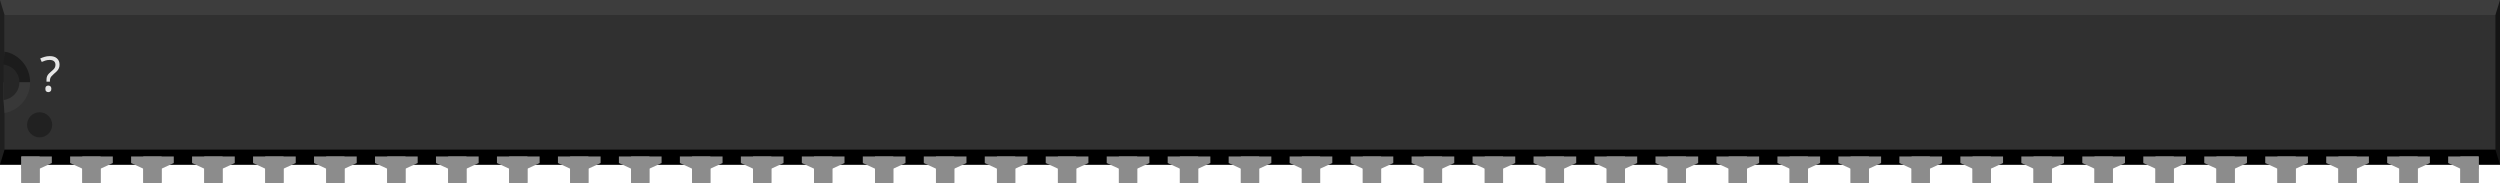
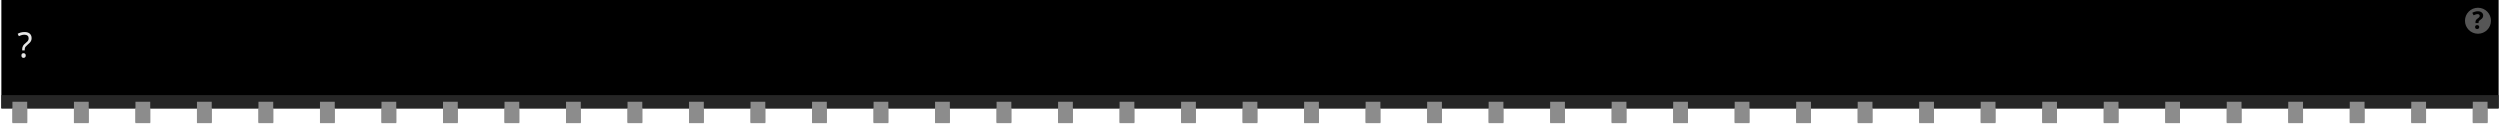
- <svg xmlns="http://www.w3.org/2000/svg" version="1.2" baseProfile="tiny" id="svg2" width="4.1in" height="0.3in" viewBox="0 0 410.0 30.0" xml:space="preserve">
+ <svg xmlns="http://www.w3.org/2000/svg" version="1.2" baseProfile="tiny" id="svg2" width="4.06in" height="0.2in" viewBox="0 0 406.002 20.022" xml:space="preserve">
  <g id="breadboard">
-     <rect id="middle" x="0" y="0" fill="#303030" width="410.0" height="27.0" />
-     <rect id="top" x="0" y="0" fill="#3D3D3D" width="410.0" height="2.46" />
-     <rect id="bottom" x="0" y="24.54" fill="#000000" width="410.0" height="2.46" />
-     <polygon id="right" fill="#141414" points="410.0,0 409.25,2.46 409.25,24.54 410.0,27.0" />
-     <polygon id="left" fill="#1F1F1F" points="0,0 0.75,2.46 0.75,24.54 0,27.0" />
-     <polygon id="left-upper-rect" fill="#1C1C1C" points="5,8.5 0.75,8.46 0.56,10.58 0.56,13.5 5,13.5" />
-     <polygon id="left-lower-rect" fill="#383838" points="0.75,18.55 5,18.55 5,13.5 0.56,13.5 0.56,16.42" />
-     <path id="slot" fill="#262626" d="M0.56,10.58v5.83c1.47-0.17,2.62-1.4,2.62-2.92C3.18,11.97,2.04,10.75,0.56,10.58z" />
-     <path id="cover" fill="#303030" d="M0.75,2.46V8.45c2.38,0.45,4.19,2.53,4.19,5.04c0,2.51-1.8,4.6-4.19,5.05V18.55h5.0V2.46H0.75z" />
-     <circle fill="#212121" cx="6.5" cy="20.47" r="2.06" />
-     <text id="label" x="6.5" y="15.0" fill="#e6e6e6" stroke="none" font-family="ocra10" text-anchor="start" font-size="8">?</text>
-     <rect id="connector0pin" x="3.5" y="25.66" fill="#8C8C8C" width="3" height="4.34" />
-     <rect id="connector0terminal" x="3.5" y="27.0" fill="#8C8C8C" width="3" height="3" />
-     <polygon fill="#8C8C8C" points="3.5,25.66 3.5,27.66 6.5,27.66 8.5,26.74 8.5,25.66  " />
-     <rect id="connector40pin" x="403.5" y="25.66" fill="#8C8C8C" width="3" height="4.34" />
-     <rect id="connector40terminal" x="403.5" y="27.0" fill="#8C8C8C" width="3" height="3" />
-     <polygon fill="#8C8C8C" points="401.5,25.66 401.5,26.74 403.5,27.66 406.5,27.66 406.5,25.66" />
-     <rect id="connector1pin" x="13.5" y="25.66" fill="#8C8C8C" width="3" height="4.34" />
-     <rect id="connector1terminal" x="13.5" y="27.0" fill="#8C8C8C" width="3" height="3" />
-     <polygon fill="#8C8C8C" points="11.5,25.66 11.5,26.74 13.5,27.66 16.5,27.66 18.5,26.74 18.5,25.66" />
-     <rect id="connector2pin" x="23.5" y="25.66" fill="#8C8C8C" width="3" height="4.34" />
-     <rect id="connector2terminal" x="23.5" y="27.0" fill="#8C8C8C" width="3" height="3" />
-     <polygon fill="#8C8C8C" points="21.5,25.66 21.5,26.74 23.5,27.66 26.5,27.66 28.5,26.74 28.5,25.66" />
-     <rect id="connector3pin" x="33.5" y="25.66" fill="#8C8C8C" width="3" height="4.34" />
-     <rect id="connector3terminal" x="33.5" y="27.0" fill="#8C8C8C" width="3" height="3" />
-     <polygon fill="#8C8C8C" points="31.5,25.66 31.5,26.74 33.5,27.66 36.5,27.66 38.5,26.74 38.5,25.66" />
-     <rect id="connector4pin" x="43.5" y="25.66" fill="#8C8C8C" width="3" height="4.34" />
-     <rect id="connector4terminal" x="43.5" y="27.0" fill="#8C8C8C" width="3" height="3" />
-     <polygon fill="#8C8C8C" points="41.5,25.66 41.5,26.74 43.5,27.66 46.5,27.66 48.5,26.74 48.5,25.66" />
-     <rect id="connector5pin" x="53.5" y="25.66" fill="#8C8C8C" width="3" height="4.34" />
-     <rect id="connector5terminal" x="53.5" y="27.0" fill="#8C8C8C" width="3" height="3" />
-     <polygon fill="#8C8C8C" points="51.5,25.66 51.5,26.74 53.5,27.66 56.5,27.66 58.5,26.74 58.5,25.66" />
-     <rect id="connector6pin" x="63.5" y="25.66" fill="#8C8C8C" width="3" height="4.34" />
-     <rect id="connector6terminal" x="63.5" y="27.0" fill="#8C8C8C" width="3" height="3" />
-     <polygon fill="#8C8C8C" points="61.5,25.66 61.5,26.74 63.5,27.66 66.5,27.66 68.5,26.74 68.5,25.66" />
-     <rect id="connector7pin" x="73.5" y="25.66" fill="#8C8C8C" width="3" height="4.34" />
-     <rect id="connector7terminal" x="73.5" y="27.0" fill="#8C8C8C" width="3" height="3" />
-     <polygon fill="#8C8C8C" points="71.5,25.66 71.5,26.74 73.5,27.66 76.5,27.66 78.5,26.74 78.5,25.66" />
-     <rect id="connector8pin" x="83.5" y="25.66" fill="#8C8C8C" width="3" height="4.34" />
-     <rect id="connector8terminal" x="83.5" y="27.0" fill="#8C8C8C" width="3" height="3" />
-     <polygon fill="#8C8C8C" points="81.5,25.66 81.5,26.74 83.5,27.66 86.5,27.66 88.5,26.74 88.5,25.66" />
-     <rect id="connector9pin" x="93.5" y="25.66" fill="#8C8C8C" width="3" height="4.34" />
-     <rect id="connector9terminal" x="93.5" y="27.0" fill="#8C8C8C" width="3" height="3" />
-     <polygon fill="#8C8C8C" points="91.5,25.66 91.5,26.74 93.5,27.66 96.5,27.66 98.5,26.74 98.5,25.66" />
-     <rect id="connector10pin" x="103.5" y="25.66" fill="#8C8C8C" width="3" height="4.34" />
-     <rect id="connector10terminal" x="103.5" y="27.0" fill="#8C8C8C" width="3" height="3" />
-     <polygon fill="#8C8C8C" points="101.5,25.66 101.5,26.74 103.5,27.66 106.5,27.66 108.5,26.74 108.5,25.66" />
-     <rect id="connector11pin" x="113.5" y="25.66" fill="#8C8C8C" width="3" height="4.34" />
-     <rect id="connector11terminal" x="113.5" y="27.0" fill="#8C8C8C" width="3" height="3" />
-     <polygon fill="#8C8C8C" points="111.5,25.66 111.5,26.74 113.5,27.66 116.5,27.66 118.5,26.74 118.5,25.66" />
-     <rect id="connector12pin" x="123.5" y="25.66" fill="#8C8C8C" width="3" height="4.34" />
-     <rect id="connector12terminal" x="123.5" y="27.0" fill="#8C8C8C" width="3" height="3" />
-     <polygon fill="#8C8C8C" points="121.5,25.66 121.5,26.74 123.5,27.66 126.5,27.66 128.5,26.74 128.5,25.66" />
-     <rect id="connector13pin" x="133.5" y="25.66" fill="#8C8C8C" width="3" height="4.34" />
-     <rect id="connector13terminal" x="133.5" y="27.0" fill="#8C8C8C" width="3" height="3" />
-     <polygon fill="#8C8C8C" points="131.5,25.66 131.5,26.74 133.5,27.66 136.5,27.66 138.5,26.74 138.5,25.66" />
-     <rect id="connector14pin" x="143.5" y="25.66" fill="#8C8C8C" width="3" height="4.34" />
-     <rect id="connector14terminal" x="143.5" y="27.0" fill="#8C8C8C" width="3" height="3" />
-     <polygon fill="#8C8C8C" points="141.5,25.66 141.5,26.74 143.5,27.66 146.5,27.66 148.5,26.74 148.5,25.66" />
-     <rect id="connector15pin" x="153.5" y="25.66" fill="#8C8C8C" width="3" height="4.34" />
-     <rect id="connector15terminal" x="153.5" y="27.0" fill="#8C8C8C" width="3" height="3" />
-     <polygon fill="#8C8C8C" points="151.5,25.66 151.5,26.74 153.5,27.66 156.5,27.66 158.5,26.74 158.5,25.66" />
-     <rect id="connector16pin" x="163.5" y="25.66" fill="#8C8C8C" width="3" height="4.34" />
-     <rect id="connector16terminal" x="163.5" y="27.0" fill="#8C8C8C" width="3" height="3" />
-     <polygon fill="#8C8C8C" points="161.5,25.66 161.5,26.74 163.5,27.66 166.5,27.66 168.5,26.74 168.5,25.66" />
-     <rect id="connector17pin" x="173.5" y="25.66" fill="#8C8C8C" width="3" height="4.34" />
-     <rect id="connector17terminal" x="173.5" y="27.0" fill="#8C8C8C" width="3" height="3" />
-     <polygon fill="#8C8C8C" points="171.5,25.66 171.5,26.74 173.5,27.66 176.5,27.66 178.5,26.74 178.5,25.66" />
-     <rect id="connector18pin" x="183.5" y="25.66" fill="#8C8C8C" width="3" height="4.34" />
-     <rect id="connector18terminal" x="183.5" y="27.0" fill="#8C8C8C" width="3" height="3" />
-     <polygon fill="#8C8C8C" points="181.5,25.66 181.5,26.74 183.5,27.66 186.5,27.66 188.5,26.74 188.5,25.66" />
-     <rect id="connector19pin" x="193.5" y="25.66" fill="#8C8C8C" width="3" height="4.34" />
-     <rect id="connector19terminal" x="193.5" y="27.0" fill="#8C8C8C" width="3" height="3" />
-     <polygon fill="#8C8C8C" points="191.5,25.66 191.5,26.74 193.5,27.66 196.5,27.66 198.5,26.74 198.5,25.66" />
-     <rect id="connector20pin" x="203.5" y="25.66" fill="#8C8C8C" width="3" height="4.34" />
-     <rect id="connector20terminal" x="203.5" y="27.0" fill="#8C8C8C" width="3" height="3" />
-     <polygon fill="#8C8C8C" points="201.5,25.66 201.5,26.74 203.5,27.66 206.5,27.66 208.5,26.74 208.5,25.66" />
-     <rect id="connector21pin" x="213.5" y="25.66" fill="#8C8C8C" width="3" height="4.34" />
-     <rect id="connector21terminal" x="213.5" y="27.0" fill="#8C8C8C" width="3" height="3" />
-     <polygon fill="#8C8C8C" points="211.5,25.66 211.5,26.74 213.5,27.66 216.5,27.66 218.5,26.74 218.5,25.66" />
-     <rect id="connector22pin" x="223.5" y="25.66" fill="#8C8C8C" width="3" height="4.34" />
-     <rect id="connector22terminal" x="223.5" y="27.0" fill="#8C8C8C" width="3" height="3" />
-     <polygon fill="#8C8C8C" points="221.5,25.66 221.5,26.74 223.5,27.66 226.5,27.66 228.5,26.74 228.5,25.66" />
-     <rect id="connector23pin" x="233.5" y="25.66" fill="#8C8C8C" width="3" height="4.34" />
-     <rect id="connector23terminal" x="233.5" y="27.0" fill="#8C8C8C" width="3" height="3" />
-     <polygon fill="#8C8C8C" points="231.5,25.66 231.5,26.74 233.5,27.66 236.5,27.66 238.5,26.74 238.5,25.66" />
-     <rect id="connector24pin" x="243.5" y="25.66" fill="#8C8C8C" width="3" height="4.34" />
-     <rect id="connector24terminal" x="243.5" y="27.0" fill="#8C8C8C" width="3" height="3" />
-     <polygon fill="#8C8C8C" points="241.5,25.66 241.5,26.74 243.5,27.66 246.5,27.66 248.5,26.74 248.5,25.66" />
-     <rect id="connector25pin" x="253.5" y="25.66" fill="#8C8C8C" width="3" height="4.34" />
-     <rect id="connector25terminal" x="253.5" y="27.0" fill="#8C8C8C" width="3" height="3" />
-     <polygon fill="#8C8C8C" points="251.5,25.66 251.5,26.74 253.5,27.66 256.5,27.66 258.5,26.74 258.5,25.66" />
-     <rect id="connector26pin" x="263.5" y="25.66" fill="#8C8C8C" width="3" height="4.34" />
-     <rect id="connector26terminal" x="263.5" y="27.0" fill="#8C8C8C" width="3" height="3" />
-     <polygon fill="#8C8C8C" points="261.5,25.66 261.5,26.74 263.5,27.66 266.5,27.66 268.5,26.74 268.5,25.66" />
-     <rect id="connector27pin" x="273.5" y="25.66" fill="#8C8C8C" width="3" height="4.34" />
-     <rect id="connector27terminal" x="273.5" y="27.0" fill="#8C8C8C" width="3" height="3" />
-     <polygon fill="#8C8C8C" points="271.5,25.66 271.5,26.74 273.5,27.66 276.5,27.66 278.5,26.74 278.5,25.66" />
-     <rect id="connector28pin" x="283.5" y="25.66" fill="#8C8C8C" width="3" height="4.34" />
-     <rect id="connector28terminal" x="283.5" y="27.0" fill="#8C8C8C" width="3" height="3" />
-     <polygon fill="#8C8C8C" points="281.5,25.66 281.5,26.74 283.5,27.66 286.5,27.66 288.5,26.74 288.5,25.66" />
-     <rect id="connector29pin" x="293.5" y="25.66" fill="#8C8C8C" width="3" height="4.34" />
-     <rect id="connector29terminal" x="293.5" y="27.0" fill="#8C8C8C" width="3" height="3" />
-     <polygon fill="#8C8C8C" points="291.5,25.66 291.5,26.74 293.5,27.66 296.5,27.66 298.5,26.74 298.5,25.66" />
-     <rect id="connector30pin" x="303.5" y="25.66" fill="#8C8C8C" width="3" height="4.34" />
-     <rect id="connector30terminal" x="303.5" y="27.0" fill="#8C8C8C" width="3" height="3" />
-     <polygon fill="#8C8C8C" points="301.5,25.66 301.5,26.74 303.5,27.66 306.5,27.66 308.5,26.74 308.5,25.66" />
-     <rect id="connector31pin" x="313.5" y="25.66" fill="#8C8C8C" width="3" height="4.34" />
-     <rect id="connector31terminal" x="313.5" y="27.0" fill="#8C8C8C" width="3" height="3" />
-     <polygon fill="#8C8C8C" points="311.5,25.66 311.5,26.74 313.5,27.66 316.5,27.66 318.5,26.74 318.5,25.66" />
-     <rect id="connector32pin" x="323.5" y="25.66" fill="#8C8C8C" width="3" height="4.34" />
-     <rect id="connector32terminal" x="323.5" y="27.0" fill="#8C8C8C" width="3" height="3" />
-     <polygon fill="#8C8C8C" points="321.5,25.66 321.5,26.74 323.5,27.66 326.5,27.66 328.5,26.74 328.5,25.66" />
-     <rect id="connector33pin" x="333.5" y="25.66" fill="#8C8C8C" width="3" height="4.34" />
-     <rect id="connector33terminal" x="333.5" y="27.0" fill="#8C8C8C" width="3" height="3" />
-     <polygon fill="#8C8C8C" points="331.5,25.66 331.5,26.74 333.5,27.66 336.5,27.66 338.5,26.74 338.5,25.66" />
-     <rect id="connector34pin" x="343.5" y="25.66" fill="#8C8C8C" width="3" height="4.34" />
-     <rect id="connector34terminal" x="343.5" y="27.0" fill="#8C8C8C" width="3" height="3" />
-     <polygon fill="#8C8C8C" points="341.5,25.66 341.5,26.74 343.5,27.66 346.5,27.66 348.5,26.74 348.5,25.66" />
-     <rect id="connector35pin" x="353.5" y="25.66" fill="#8C8C8C" width="3" height="4.34" />
-     <rect id="connector35terminal" x="353.5" y="27.0" fill="#8C8C8C" width="3" height="3" />
-     <polygon fill="#8C8C8C" points="351.5,25.66 351.5,26.74 353.5,27.66 356.5,27.66 358.5,26.74 358.5,25.66" />
-     <rect id="connector36pin" x="363.5" y="25.66" fill="#8C8C8C" width="3" height="4.34" />
-     <rect id="connector36terminal" x="363.5" y="27.0" fill="#8C8C8C" width="3" height="3" />
-     <polygon fill="#8C8C8C" points="361.5,25.66 361.5,26.74 363.5,27.66 366.5,27.66 368.5,26.74 368.5,25.66" />
-     <rect id="connector37pin" x="373.5" y="25.66" fill="#8C8C8C" width="3" height="4.34" />
-     <rect id="connector37terminal" x="373.5" y="27.0" fill="#8C8C8C" width="3" height="3" />
-     <polygon fill="#8C8C8C" points="371.5,25.66 371.5,26.74 373.5,27.66 376.5,27.66 378.5,26.74 378.5,25.66" />
-     <rect id="connector38pin" x="383.5" y="25.66" fill="#8C8C8C" width="3" height="4.34" />
-     <rect id="connector38terminal" x="383.5" y="27.0" fill="#8C8C8C" width="3" height="3" />
-     <polygon fill="#8C8C8C" points="381.5,25.66 381.5,26.74 383.5,27.66 386.5,27.66 388.5,26.74 388.5,25.66" />
-     <rect id="connector39pin" x="393.5" y="25.66" fill="#8C8C8C" width="3" height="4.34" />
-     <rect id="connector39terminal" x="393.5" y="27.0" fill="#8C8C8C" width="3" height="3" />
-     <polygon fill="#8C8C8C" points="391.5,25.66 391.5,26.74 393.5,27.66 396.5,27.66 398.5,26.74 398.5,25.66" />
+     <rect width="406.002" x="0" y="0" height="17.621" id="upper" stroke-width="0" />
+     <rect width="406.002" x="0" y="15.461" fill="#262626" height="2.16" id="lower" stroke-width="0" />
+     <text id="label" x="2.589" y="9.333" fill="#e6e6e6" stroke="none" font-family="ocra10" text-anchor="start" font-size="5.7">?</text>
+     <circle fill="#565656" cx="402.643" cy="3.372" r="2.114" stroke-width="0" />
+     <text x="402.643" y="4.672" font-family="'DroidSans'" text-anchor="middle" font-weight="bold" stroke-width="0" font-size="3.917">?</text>
+     <rect id="connector0terminal" x="1.8" y="17.621" fill="#8C8C8C" width="2.4" height="2.4" />
+     <rect id="connector0pin" x="1.8" y="16.542" fill="#8C8C8C" width="2.4" height="3.38" />
+     <rect id="connector1terminal" x="11.8" y="17.621" fill="#8C8C8C" width="2.4" height="2.4" />
+     <rect id="connector1pin" x="11.8" y="16.542" fill="#8C8C8C" width="2.4" height="3.38" />
+     <rect id="connector2terminal" x="21.8" y="17.621" fill="#8C8C8C" width="2.4" height="2.4" />
+     <rect id="connector2pin" x="21.8" y="16.542" fill="#8C8C8C" width="2.4" height="3.38" />
+     <rect id="connector3terminal" x="31.8" y="17.621" fill="#8C8C8C" width="2.4" height="2.4" />
+     <rect id="connector3pin" x="31.8" y="16.542" fill="#8C8C8C" width="2.4" height="3.38" />
+     <rect id="connector4terminal" x="41.8" y="17.621" fill="#8C8C8C" width="2.4" height="2.4" />
+     <rect id="connector4pin" x="41.8" y="16.542" fill="#8C8C8C" width="2.4" height="3.38" />
+     <rect id="connector5terminal" x="51.8" y="17.621" fill="#8C8C8C" width="2.4" height="2.4" />
+     <rect id="connector5pin" x="51.8" y="16.542" fill="#8C8C8C" width="2.4" height="3.38" />
+     <rect id="connector6terminal" x="61.8" y="17.621" fill="#8C8C8C" width="2.4" height="2.4" />
+     <rect id="connector6pin" x="61.8" y="16.542" fill="#8C8C8C" width="2.4" height="3.38" />
+     <rect id="connector7terminal" x="71.8" y="17.621" fill="#8C8C8C" width="2.4" height="2.4" />
+     <rect id="connector7pin" x="71.8" y="16.542" fill="#8C8C8C" width="2.4" height="3.38" />
+     <rect id="connector8terminal" x="81.8" y="17.621" fill="#8C8C8C" width="2.4" height="2.4" />
+     <rect id="connector8pin" x="81.8" y="16.542" fill="#8C8C8C" width="2.4" height="3.38" />
+     <rect id="connector9terminal" x="91.8" y="17.621" fill="#8C8C8C" width="2.4" height="2.4" />
+     <rect id="connector9pin" x="91.8" y="16.542" fill="#8C8C8C" width="2.4" height="3.38" />
+     <rect id="connector10terminal" x="101.8" y="17.621" fill="#8C8C8C" width="2.4" height="2.4" />
+     <rect id="connector10pin" x="101.8" y="16.542" fill="#8C8C8C" width="2.4" height="3.38" />
+     <rect id="connector11terminal" x="111.8" y="17.621" fill="#8C8C8C" width="2.4" height="2.4" />
+     <rect id="connector11pin" x="111.8" y="16.542" fill="#8C8C8C" width="2.4" height="3.38" />
+     <rect id="connector12terminal" x="121.8" y="17.621" fill="#8C8C8C" width="2.4" height="2.4" />
+     <rect id="connector12pin" x="121.8" y="16.542" fill="#8C8C8C" width="2.4" height="3.38" />
+     <rect id="connector13terminal" x="131.8" y="17.621" fill="#8C8C8C" width="2.4" height="2.4" />
+     <rect id="connector13pin" x="131.8" y="16.542" fill="#8C8C8C" width="2.4" height="3.38" />
+     <rect id="connector14terminal" x="141.8" y="17.621" fill="#8C8C8C" width="2.4" height="2.4" />
+     <rect id="connector14pin" x="141.8" y="16.542" fill="#8C8C8C" width="2.4" height="3.38" />
+     <rect id="connector15terminal" x="151.8" y="17.621" fill="#8C8C8C" width="2.4" height="2.4" />
+     <rect id="connector15pin" x="151.8" y="16.542" fill="#8C8C8C" width="2.4" height="3.38" />
+     <rect id="connector16terminal" x="161.8" y="17.621" fill="#8C8C8C" width="2.4" height="2.4" />
+     <rect id="connector16pin" x="161.8" y="16.542" fill="#8C8C8C" width="2.4" height="3.38" />
+     <rect id="connector17terminal" x="171.8" y="17.621" fill="#8C8C8C" width="2.4" height="2.4" />
+     <rect id="connector17pin" x="171.8" y="16.542" fill="#8C8C8C" width="2.4" height="3.38" />
+     <rect id="connector18terminal" x="181.8" y="17.621" fill="#8C8C8C" width="2.4" height="2.4" />
+     <rect id="connector18pin" x="181.8" y="16.542" fill="#8C8C8C" width="2.4" height="3.38" />
+     <rect id="connector19terminal" x="191.8" y="17.621" fill="#8C8C8C" width="2.4" height="2.4" />
+     <rect id="connector19pin" x="191.8" y="16.542" fill="#8C8C8C" width="2.4" height="3.38" />
+     <rect id="connector20terminal" x="201.8" y="17.621" fill="#8C8C8C" width="2.4" height="2.4" />
+     <rect id="connector20pin" x="201.8" y="16.542" fill="#8C8C8C" width="2.4" height="3.38" />
+     <rect id="connector21terminal" x="211.8" y="17.621" fill="#8C8C8C" width="2.4" height="2.4" />
+     <rect id="connector21pin" x="211.8" y="16.542" fill="#8C8C8C" width="2.4" height="3.38" />
+     <rect id="connector22terminal" x="221.8" y="17.621" fill="#8C8C8C" width="2.4" height="2.4" />
+     <rect id="connector22pin" x="221.8" y="16.542" fill="#8C8C8C" width="2.4" height="3.38" />
+     <rect id="connector23terminal" x="231.8" y="17.621" fill="#8C8C8C" width="2.4" height="2.4" />
+     <rect id="connector23pin" x="231.8" y="16.542" fill="#8C8C8C" width="2.4" height="3.38" />
+     <rect id="connector24terminal" x="241.8" y="17.621" fill="#8C8C8C" width="2.4" height="2.4" />
+     <rect id="connector24pin" x="241.8" y="16.542" fill="#8C8C8C" width="2.4" height="3.38" />
+     <rect id="connector25terminal" x="251.8" y="17.621" fill="#8C8C8C" width="2.4" height="2.4" />
+     <rect id="connector25pin" x="251.8" y="16.542" fill="#8C8C8C" width="2.4" height="3.38" />
+     <rect id="connector26terminal" x="261.8" y="17.621" fill="#8C8C8C" width="2.4" height="2.4" />
+     <rect id="connector26pin" x="261.8" y="16.542" fill="#8C8C8C" width="2.4" height="3.38" />
+     <rect id="connector27terminal" x="271.8" y="17.621" fill="#8C8C8C" width="2.4" height="2.4" />
+     <rect id="connector27pin" x="271.8" y="16.542" fill="#8C8C8C" width="2.4" height="3.38" />
+     <rect id="connector28terminal" x="281.8" y="17.621" fill="#8C8C8C" width="2.4" height="2.4" />
+     <rect id="connector28pin" x="281.8" y="16.542" fill="#8C8C8C" width="2.4" height="3.38" />
+     <rect id="connector29terminal" x="291.8" y="17.621" fill="#8C8C8C" width="2.4" height="2.4" />
+     <rect id="connector29pin" x="291.8" y="16.542" fill="#8C8C8C" width="2.4" height="3.38" />
+     <rect id="connector30terminal" x="301.8" y="17.621" fill="#8C8C8C" width="2.4" height="2.4" />
+     <rect id="connector30pin" x="301.8" y="16.542" fill="#8C8C8C" width="2.4" height="3.38" />
+     <rect id="connector31terminal" x="311.8" y="17.621" fill="#8C8C8C" width="2.4" height="2.4" />
+     <rect id="connector31pin" x="311.8" y="16.542" fill="#8C8C8C" width="2.4" height="3.38" />
+     <rect id="connector32terminal" x="321.8" y="17.621" fill="#8C8C8C" width="2.4" height="2.4" />
+     <rect id="connector32pin" x="321.8" y="16.542" fill="#8C8C8C" width="2.4" height="3.38" />
+     <rect id="connector33terminal" x="331.8" y="17.621" fill="#8C8C8C" width="2.4" height="2.4" />
+     <rect id="connector33pin" x="331.8" y="16.542" fill="#8C8C8C" width="2.4" height="3.38" />
+     <rect id="connector34terminal" x="341.8" y="17.621" fill="#8C8C8C" width="2.4" height="2.4" />
+     <rect id="connector34pin" x="341.8" y="16.542" fill="#8C8C8C" width="2.4" height="3.38" />
+     <rect id="connector35terminal" x="351.8" y="17.621" fill="#8C8C8C" width="2.4" height="2.4" />
+     <rect id="connector35pin" x="351.8" y="16.542" fill="#8C8C8C" width="2.4" height="3.38" />
+     <rect id="connector36terminal" x="361.8" y="17.621" fill="#8C8C8C" width="2.4" height="2.4" />
+     <rect id="connector36pin" x="361.8" y="16.542" fill="#8C8C8C" width="2.4" height="3.38" />
+     <rect id="connector37terminal" x="371.8" y="17.621" fill="#8C8C8C" width="2.4" height="2.4" />
+     <rect id="connector37pin" x="371.8" y="16.542" fill="#8C8C8C" width="2.4" height="3.38" />
+     <rect id="connector38terminal" x="381.8" y="17.621" fill="#8C8C8C" width="2.4" height="2.4" />
+     <rect id="connector38pin" x="381.8" y="16.542" fill="#8C8C8C" width="2.4" height="3.38" />
+     <rect id="connector39terminal" x="391.8" y="17.621" fill="#8C8C8C" width="2.4" height="2.4" />
+     <rect id="connector39pin" x="391.8" y="16.542" fill="#8C8C8C" width="2.4" height="3.38" />
+     <rect id="connector40terminal" x="401.8" y="17.621" fill="#8C8C8C" width="2.4" height="2.4" />
+     <rect id="connector40pin" x="401.8" y="16.542" fill="#8C8C8C" width="2.4" height="3.38" />
  </g>
</svg>
